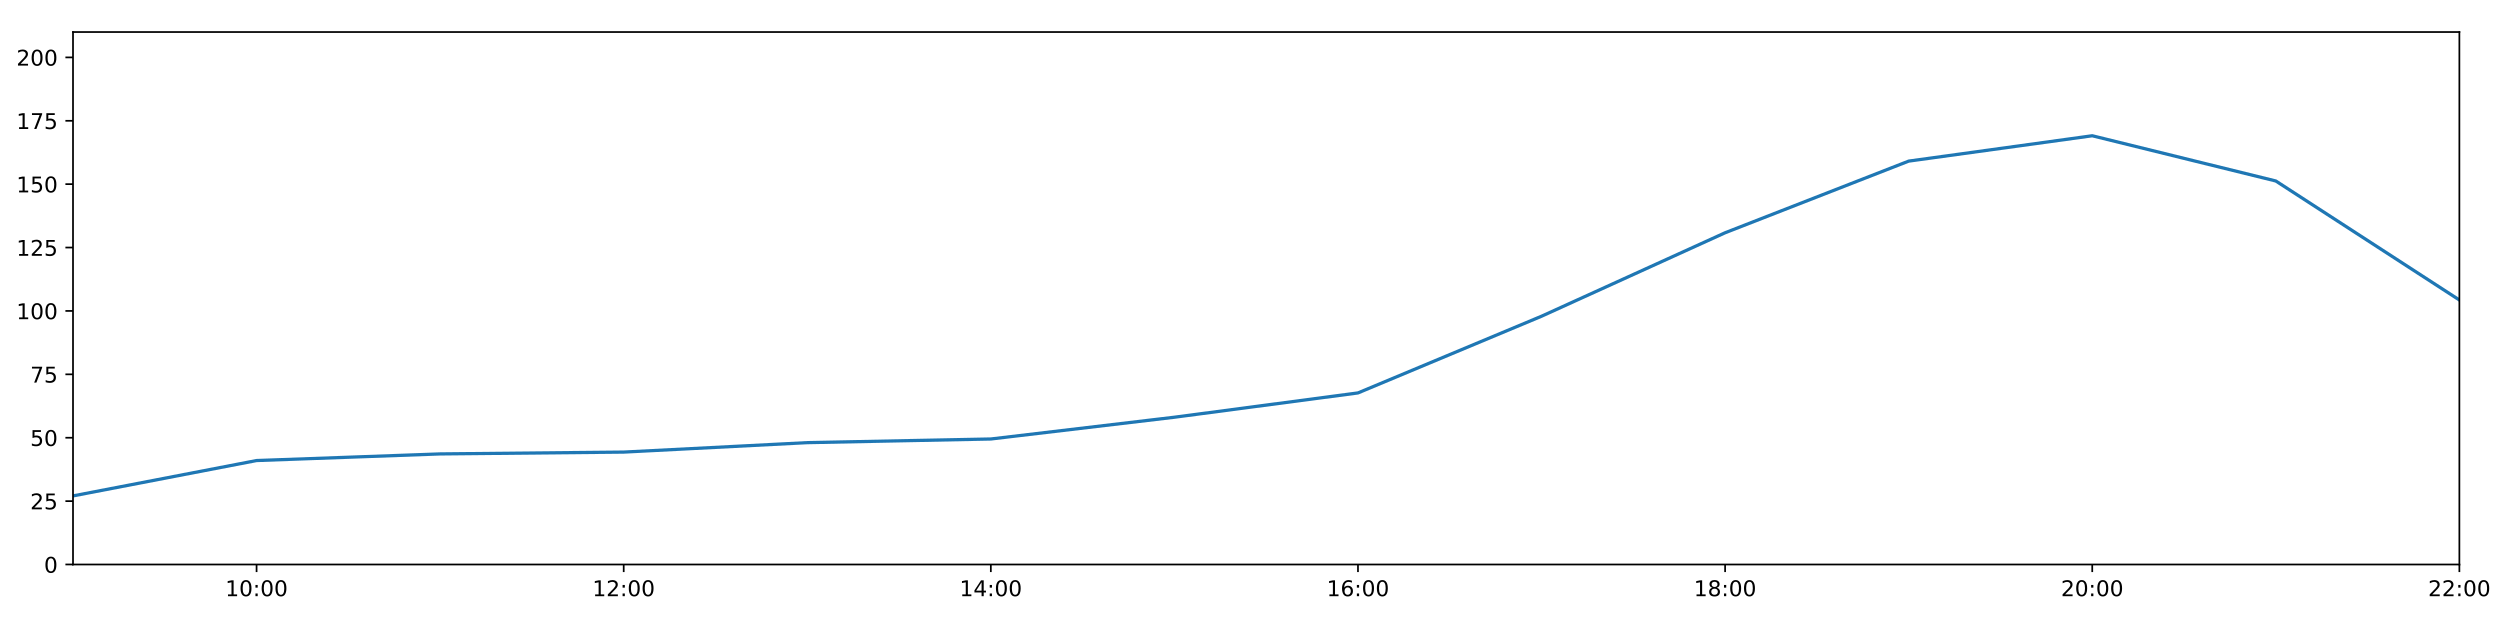
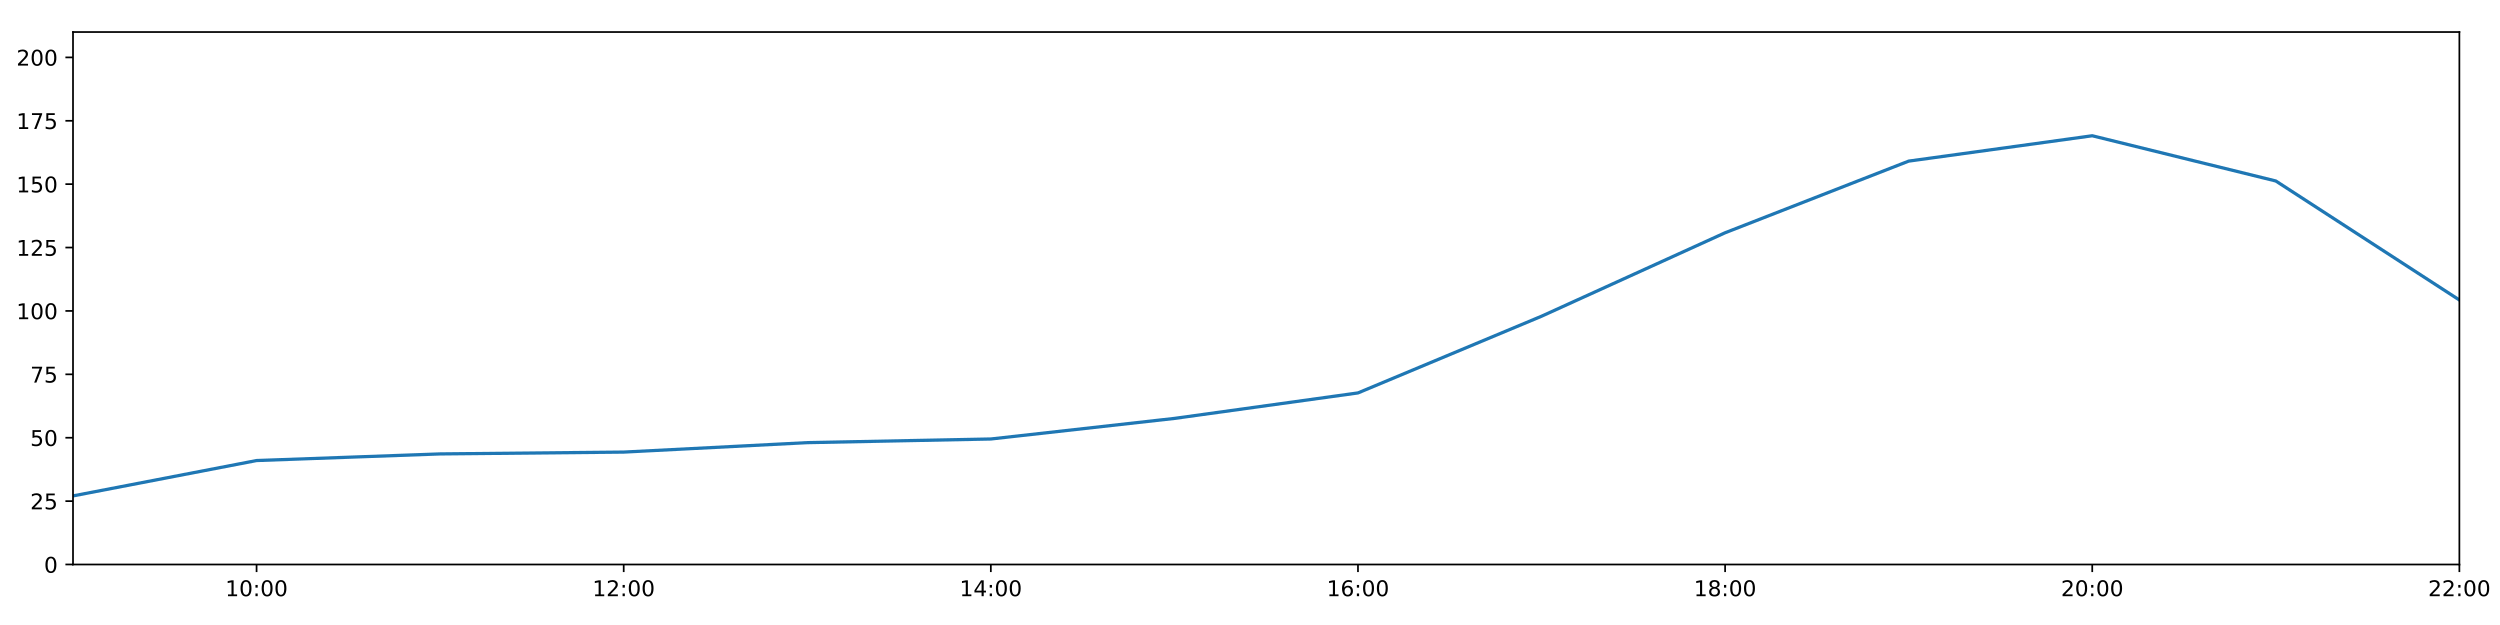
<svg xmlns="http://www.w3.org/2000/svg" xmlns:xlink="http://www.w3.org/1999/xlink" height="288pt" version="1.1" viewBox="0 0 1152 288" width="1152pt">
  <defs>
    <style type="text/css">
*{stroke-linecap:butt;stroke-linejoin:round;}
  </style>
  </defs>
  <g id="figure_1">
    <g id="patch_1">
      <path d="M 0 288  L 1152 288  L 1152 0  L 0 0  z " style="fill:#ffffff;" />
    </g>
    <g id="axes_1">
      <g id="patch_2">
        <path d="M 33.64 260.12  L 1133.28 260.12  L 1133.28 14.76  L 33.64 14.76  z " style="fill:#ffffff;" />
      </g>
      <g id="matplotlib.axis_1">
        <g id="xtick_1">
          <g id="line2d_1">
            <defs>
-               <path d="M 0 0  L 0 3.5  " id="ma9a4822d07" style="stroke:#000000;stroke-width:0.8;" />
-             </defs>
-             <g>
-               <use style="stroke:#000000;stroke-width:0.8;" x="118.228" xlink:href="#ma9a4822d07" y="260.12" />
+               <path d="M 0 0  L 0 3.5  " id="m3bff1af5d5" style="stroke:#000000;stroke-width:0.8;" />
+             </defs>
+             <g>
+               <use style="stroke:#000000;stroke-width:0.8;" x="118.228" xlink:href="#m3bff1af5d5" y="260.12" />
            </g>
          </g>
          <g id="text_1">
            <defs>
              <path d="M 12.406 8.297  L 28.516 8.297  L 28.516 63.922  L 10.984 60.406  L 10.984 69.391  L 28.422 72.906  L 38.281 72.906  L 38.281 8.297  L 54.391 8.297  L 54.391 0  L 12.406 0  z " id="DejaVuSans-49" />
              <path d="M 31.781 66.406  Q 24.172 66.406 20.328 58.906  Q 16.5 51.422 16.5 36.375  Q 16.5 21.391 20.328 13.891  Q 24.172 6.391 31.781 6.391  Q 39.453 6.391 43.281 13.891  Q 47.125 21.391 47.125 36.375  Q 47.125 51.422 43.281 58.906  Q 39.453 66.406 31.781 66.406  z M 31.781 74.219  Q 44.047 74.219 50.516 64.516  Q 56.984 54.828 56.984 36.375  Q 56.984 17.969 50.516 8.266  Q 44.047 -1.422 31.781 -1.422  Q 19.531 -1.422 13.062 8.266  Q 6.594 17.969 6.594 36.375  Q 6.594 54.828 13.062 64.516  Q 19.531 74.219 31.781 74.219  z " id="DejaVuSans-48" />
              <path d="M 11.719 12.406  L 22.016 12.406  L 22.016 0  L 11.719 0  z M 11.719 51.703  L 22.016 51.703  L 22.016 39.312  L 11.719 39.312  z " id="DejaVuSans-58" />
            </defs>
            <g transform="translate(103.8183 274.7184)scale(0.1 -0.1)">
              <use xlink:href="#DejaVuSans-49" />
              <use x="63.623" xlink:href="#DejaVuSans-48" />
              <use x="127.246" xlink:href="#DejaVuSans-58" />
              <use x="160.938" xlink:href="#DejaVuSans-48" />
              <use x="224.561" xlink:href="#DejaVuSans-48" />
            </g>
          </g>
        </g>
        <g id="xtick_2">
          <g id="line2d_2">
            <g>
-               <use style="stroke:#000000;stroke-width:0.8;" x="287.403" xlink:href="#ma9a4822d07" y="260.12" />
+               <use style="stroke:#000000;stroke-width:0.8;" x="287.403" xlink:href="#m3bff1af5d5" y="260.12" />
            </g>
          </g>
          <g id="text_2">
            <defs>
              <path d="M 19.188 8.297  L 53.609 8.297  L 53.609 0  L 7.328 0  L 7.328 8.297  Q 12.938 14.109 22.625 23.891  Q 32.328 33.688 34.812 36.531  Q 39.547 41.844 41.422 45.531  Q 43.312 49.219 43.312 52.781  Q 43.312 58.594 39.234 62.25  Q 35.156 65.922 28.609 65.922  Q 23.969 65.922 18.812 64.312  Q 13.672 62.703 7.812 59.422  L 7.812 69.391  Q 13.766 71.781 18.938 73  Q 24.125 74.219 28.422 74.219  Q 39.75 74.219 46.484 68.547  Q 53.219 62.891 53.219 53.422  Q 53.219 48.922 51.531 44.891  Q 49.859 40.875 45.406 35.406  Q 44.188 33.984 37.641 27.219  Q 31.109 20.453 19.188 8.297  z " id="DejaVuSans-50" />
            </defs>
            <g transform="translate(272.9937 274.7184)scale(0.1 -0.1)">
              <use xlink:href="#DejaVuSans-49" />
              <use x="63.623" xlink:href="#DejaVuSans-50" />
              <use x="127.246" xlink:href="#DejaVuSans-58" />
              <use x="160.938" xlink:href="#DejaVuSans-48" />
              <use x="224.561" xlink:href="#DejaVuSans-48" />
            </g>
          </g>
        </g>
        <g id="xtick_3">
          <g id="line2d_3">
            <g>
-               <use style="stroke:#000000;stroke-width:0.8;" x="456.578" xlink:href="#ma9a4822d07" y="260.12" />
+               <use style="stroke:#000000;stroke-width:0.8;" x="456.578" xlink:href="#m3bff1af5d5" y="260.12" />
            </g>
          </g>
          <g id="text_3">
            <defs>
              <path d="M 37.797 64.312  L 12.891 25.391  L 37.797 25.391  z M 35.203 72.906  L 47.609 72.906  L 47.609 25.391  L 58.016 25.391  L 58.016 17.188  L 47.609 17.188  L 47.609 0  L 37.797 0  L 37.797 17.188  L 4.891 17.188  L 4.891 26.703  z " id="DejaVuSans-52" />
            </defs>
            <g transform="translate(442.1691 274.7184)scale(0.1 -0.1)">
              <use xlink:href="#DejaVuSans-49" />
              <use x="63.623" xlink:href="#DejaVuSans-52" />
              <use x="127.246" xlink:href="#DejaVuSans-58" />
              <use x="160.938" xlink:href="#DejaVuSans-48" />
              <use x="224.561" xlink:href="#DejaVuSans-48" />
            </g>
          </g>
        </g>
        <g id="xtick_4">
          <g id="line2d_4">
            <g>
-               <use style="stroke:#000000;stroke-width:0.8;" x="625.754" xlink:href="#ma9a4822d07" y="260.12" />
+               <use style="stroke:#000000;stroke-width:0.8;" x="625.754" xlink:href="#m3bff1af5d5" y="260.12" />
            </g>
          </g>
          <g id="text_4">
            <defs>
              <path d="M 33.016 40.375  Q 26.375 40.375 22.484 35.828  Q 18.609 31.297 18.609 23.391  Q 18.609 15.531 22.484 10.953  Q 26.375 6.391 33.016 6.391  Q 39.656 6.391 43.531 10.953  Q 47.406 15.531 47.406 23.391  Q 47.406 31.297 43.531 35.828  Q 39.656 40.375 33.016 40.375  z M 52.594 71.297  L 52.594 62.312  Q 48.875 64.062 45.094 64.984  Q 41.312 65.922 37.594 65.922  Q 27.828 65.922 22.672 59.328  Q 17.531 52.734 16.797 39.406  Q 19.672 43.656 24.016 45.922  Q 28.375 48.188 33.594 48.188  Q 44.578 48.188 50.953 41.516  Q 57.328 34.859 57.328 23.391  Q 57.328 12.156 50.688 5.359  Q 44.047 -1.422 33.016 -1.422  Q 20.359 -1.422 13.672 8.266  Q 6.984 17.969 6.984 36.375  Q 6.984 53.656 15.188 63.938  Q 23.391 74.219 37.203 74.219  Q 40.922 74.219 44.703 73.484  Q 48.484 72.75 52.594 71.297  z " id="DejaVuSans-54" />
            </defs>
            <g transform="translate(611.3445 274.7184)scale(0.1 -0.1)">
              <use xlink:href="#DejaVuSans-49" />
              <use x="63.623" xlink:href="#DejaVuSans-54" />
              <use x="127.246" xlink:href="#DejaVuSans-58" />
              <use x="160.938" xlink:href="#DejaVuSans-48" />
              <use x="224.561" xlink:href="#DejaVuSans-48" />
            </g>
          </g>
        </g>
        <g id="xtick_5">
          <g id="line2d_5">
            <g>
-               <use style="stroke:#000000;stroke-width:0.8;" x="794.929" xlink:href="#ma9a4822d07" y="260.12" />
+               <use style="stroke:#000000;stroke-width:0.8;" x="794.929" xlink:href="#m3bff1af5d5" y="260.12" />
            </g>
          </g>
          <g id="text_5">
            <defs>
              <path d="M 31.781 34.625  Q 24.75 34.625 20.719 30.859  Q 16.703 27.094 16.703 20.516  Q 16.703 13.922 20.719 10.156  Q 24.75 6.391 31.781 6.391  Q 38.812 6.391 42.859 10.172  Q 46.922 13.969 46.922 20.516  Q 46.922 27.094 42.891 30.859  Q 38.875 34.625 31.781 34.625  z M 21.922 38.812  Q 15.578 40.375 12.031 44.719  Q 8.5 49.078 8.5 55.328  Q 8.5 64.062 14.719 69.141  Q 20.953 74.219 31.781 74.219  Q 42.672 74.219 48.875 69.141  Q 55.078 64.062 55.078 55.328  Q 55.078 49.078 51.531 44.719  Q 48 40.375 41.703 38.812  Q 48.828 37.156 52.797 32.312  Q 56.781 27.484 56.781 20.516  Q 56.781 9.906 50.312 4.234  Q 43.844 -1.422 31.781 -1.422  Q 19.734 -1.422 13.25 4.234  Q 6.781 9.906 6.781 20.516  Q 6.781 27.484 10.781 32.312  Q 14.797 37.156 21.922 38.812  z M 18.312 54.391  Q 18.312 48.734 21.844 45.562  Q 25.391 42.391 31.781 42.391  Q 38.141 42.391 41.719 45.562  Q 45.312 48.734 45.312 54.391  Q 45.312 60.062 41.719 63.234  Q 38.141 66.406 31.781 66.406  Q 25.391 66.406 21.844 63.234  Q 18.312 60.062 18.312 54.391  z " id="DejaVuSans-56" />
            </defs>
            <g transform="translate(780.5199 274.7184)scale(0.1 -0.1)">
              <use xlink:href="#DejaVuSans-49" />
              <use x="63.623" xlink:href="#DejaVuSans-56" />
              <use x="127.246" xlink:href="#DejaVuSans-58" />
              <use x="160.938" xlink:href="#DejaVuSans-48" />
              <use x="224.561" xlink:href="#DejaVuSans-48" />
            </g>
          </g>
        </g>
        <g id="xtick_6">
          <g id="line2d_6">
            <g>
-               <use style="stroke:#000000;stroke-width:0.8;" x="964.105" xlink:href="#ma9a4822d07" y="260.12" />
+               <use style="stroke:#000000;stroke-width:0.8;" x="964.105" xlink:href="#m3bff1af5d5" y="260.12" />
            </g>
          </g>
          <g id="text_6">
            <g transform="translate(949.6952 274.7184)scale(0.1 -0.1)">
              <use xlink:href="#DejaVuSans-50" />
              <use x="63.623" xlink:href="#DejaVuSans-48" />
              <use x="127.246" xlink:href="#DejaVuSans-58" />
              <use x="160.938" xlink:href="#DejaVuSans-48" />
              <use x="224.561" xlink:href="#DejaVuSans-48" />
            </g>
          </g>
        </g>
        <g id="xtick_7">
          <g id="line2d_7">
            <g>
-               <use style="stroke:#000000;stroke-width:0.8;" x="1133.28" xlink:href="#ma9a4822d07" y="260.12" />
+               <use style="stroke:#000000;stroke-width:0.8;" x="1133.28" xlink:href="#m3bff1af5d5" y="260.12" />
            </g>
          </g>
          <g id="text_7">
            <g transform="translate(1118.871 274.7184)scale(0.1 -0.1)">
              <use xlink:href="#DejaVuSans-50" />
              <use x="63.623" xlink:href="#DejaVuSans-50" />
              <use x="127.246" xlink:href="#DejaVuSans-58" />
              <use x="160.938" xlink:href="#DejaVuSans-48" />
              <use x="224.561" xlink:href="#DejaVuSans-48" />
            </g>
          </g>
        </g>
      </g>
      <g id="matplotlib.axis_2">
        <g id="ytick_1">
          <g id="line2d_8">
            <defs>
-               <path d="M 0 0  L -3.5 0  " id="mc95f85d42c" style="stroke:#000000;stroke-width:0.8;" />
-             </defs>
-             <g>
-               <use style="stroke:#000000;stroke-width:0.8;" x="33.64" xlink:href="#mc95f85d42c" y="260.12" />
+               <path d="M 0 0  L -3.5 0  " id="mfd460d28a7" style="stroke:#000000;stroke-width:0.8;" />
+             </defs>
+             <g>
+               <use style="stroke:#000000;stroke-width:0.8;" x="33.64" xlink:href="#mfd460d28a7" y="260.12" />
            </g>
          </g>
          <g id="text_8">
            <g transform="translate(20.2775 263.9192)scale(0.1 -0.1)">
              <use xlink:href="#DejaVuSans-48" />
            </g>
          </g>
        </g>
        <g id="ytick_2">
          <g id="line2d_9">
            <g>
-               <use style="stroke:#000000;stroke-width:0.8;" x="33.64" xlink:href="#mc95f85d42c" y="230.91" />
+               <use style="stroke:#000000;stroke-width:0.8;" x="33.64" xlink:href="#mfd460d28a7" y="230.91" />
            </g>
          </g>
          <g id="text_9">
            <defs>
              <path d="M 10.797 72.906  L 49.516 72.906  L 49.516 64.594  L 19.828 64.594  L 19.828 46.734  Q 21.969 47.469 24.109 47.828  Q 26.266 48.188 28.422 48.188  Q 40.625 48.188 47.75 41.5  Q 54.891 34.812 54.891 23.391  Q 54.891 11.625 47.562 5.094  Q 40.234 -1.422 26.906 -1.422  Q 22.312 -1.422 17.547 -0.641  Q 12.797 0.141 7.719 1.703  L 7.719 11.625  Q 12.109 9.234 16.797 8.062  Q 21.484 6.891 26.703 6.891  Q 35.156 6.891 40.078 11.328  Q 45.016 15.766 45.016 23.391  Q 45.016 31 40.078 35.438  Q 35.156 39.891 26.703 39.891  Q 22.75 39.891 18.812 39.016  Q 14.891 38.141 10.797 36.281  z " id="DejaVuSans-53" />
            </defs>
            <g transform="translate(13.915 234.7097)scale(0.1 -0.1)">
              <use xlink:href="#DejaVuSans-50" />
              <use x="63.623" xlink:href="#DejaVuSans-53" />
            </g>
          </g>
        </g>
        <g id="ytick_3">
          <g id="line2d_10">
            <g>
-               <use style="stroke:#000000;stroke-width:0.8;" x="33.64" xlink:href="#mc95f85d42c" y="201.701" />
+               <use style="stroke:#000000;stroke-width:0.8;" x="33.64" xlink:href="#mfd460d28a7" y="201.701" />
            </g>
          </g>
          <g id="text_10">
            <g transform="translate(13.915 205.5002)scale(0.1 -0.1)">
              <use xlink:href="#DejaVuSans-53" />
              <use x="63.623" xlink:href="#DejaVuSans-48" />
            </g>
          </g>
        </g>
        <g id="ytick_4">
          <g id="line2d_11">
            <g>
-               <use style="stroke:#000000;stroke-width:0.8;" x="33.64" xlink:href="#mc95f85d42c" y="172.491" />
+               <use style="stroke:#000000;stroke-width:0.8;" x="33.64" xlink:href="#mfd460d28a7" y="172.491" />
            </g>
          </g>
          <g id="text_11">
            <defs>
              <path d="M 8.203 72.906  L 55.078 72.906  L 55.078 68.703  L 28.609 0  L 18.312 0  L 43.219 64.594  L 8.203 64.594  z " id="DejaVuSans-55" />
            </defs>
            <g transform="translate(13.915 176.2906)scale(0.1 -0.1)">
              <use xlink:href="#DejaVuSans-55" />
              <use x="63.623" xlink:href="#DejaVuSans-53" />
            </g>
          </g>
        </g>
        <g id="ytick_5">
          <g id="line2d_12">
            <g>
-               <use style="stroke:#000000;stroke-width:0.8;" x="33.64" xlink:href="#mc95f85d42c" y="143.282" />
+               <use style="stroke:#000000;stroke-width:0.8;" x="33.64" xlink:href="#mfd460d28a7" y="143.282" />
            </g>
          </g>
          <g id="text_12">
            <g transform="translate(7.5525 147.0811)scale(0.1 -0.1)">
              <use xlink:href="#DejaVuSans-49" />
              <use x="63.623" xlink:href="#DejaVuSans-48" />
              <use x="127.246" xlink:href="#DejaVuSans-48" />
            </g>
          </g>
        </g>
        <g id="ytick_6">
          <g id="line2d_13">
            <g>
-               <use style="stroke:#000000;stroke-width:0.8;" x="33.64" xlink:href="#mc95f85d42c" y="114.072" />
+               <use style="stroke:#000000;stroke-width:0.8;" x="33.64" xlink:href="#mfd460d28a7" y="114.072" />
            </g>
          </g>
          <g id="text_13">
            <g transform="translate(7.5525 117.8716)scale(0.1 -0.1)">
              <use xlink:href="#DejaVuSans-49" />
              <use x="63.623" xlink:href="#DejaVuSans-50" />
              <use x="127.246" xlink:href="#DejaVuSans-53" />
            </g>
          </g>
        </g>
        <g id="ytick_7">
          <g id="line2d_14">
            <g>
-               <use style="stroke:#000000;stroke-width:0.8;" x="33.64" xlink:href="#mc95f85d42c" y="84.863" />
+               <use style="stroke:#000000;stroke-width:0.8;" x="33.64" xlink:href="#mfd460d28a7" y="84.863" />
            </g>
          </g>
          <g id="text_14">
            <g transform="translate(7.5525 88.66208)scale(0.1 -0.1)">
              <use xlink:href="#DejaVuSans-49" />
              <use x="63.623" xlink:href="#DejaVuSans-53" />
              <use x="127.246" xlink:href="#DejaVuSans-48" />
            </g>
          </g>
        </g>
        <g id="ytick_8">
          <g id="line2d_15">
            <g>
-               <use style="stroke:#000000;stroke-width:0.8;" x="33.64" xlink:href="#mc95f85d42c" y="55.653" />
+               <use style="stroke:#000000;stroke-width:0.8;" x="33.64" xlink:href="#mfd460d28a7" y="55.653" />
            </g>
          </g>
          <g id="text_15">
            <g transform="translate(7.5525 59.45255)scale(0.1 -0.1)">
              <use xlink:href="#DejaVuSans-49" />
              <use x="63.623" xlink:href="#DejaVuSans-55" />
              <use x="127.246" xlink:href="#DejaVuSans-53" />
            </g>
          </g>
        </g>
        <g id="ytick_9">
          <g id="line2d_16">
            <g>
-               <use style="stroke:#000000;stroke-width:0.8;" x="33.64" xlink:href="#mc95f85d42c" y="26.444" />
+               <use style="stroke:#000000;stroke-width:0.8;" x="33.64" xlink:href="#mfd460d28a7" y="26.444" />
            </g>
          </g>
          <g id="text_16">
            <g transform="translate(7.5525 30.24303)scale(0.1 -0.1)">
              <use xlink:href="#DejaVuSans-50" />
              <use x="63.623" xlink:href="#DejaVuSans-48" />
              <use x="127.246" xlink:href="#DejaVuSans-48" />
            </g>
          </g>
        </g>
      </g>
      <g id="line2d_17">
-         <path clip-path="url(#pdb9d3bf809)" d="M 33.64 228.509  L 118.228 212.216  L 202.815 209.166  L 287.403 208.322  L 371.991 203.969  L 456.578 202.285  L 541.166 192.257  L 625.754 181.06  L 710.342 145.716  L 794.929 107.257  L 879.517 74.241  L 964.105 62.557  L 1048.692 83.402  L 1133.28 138.239  " style="fill:none;stroke:#1f77b4;stroke-linecap:square;stroke-width:1.5;" />
+         <path clip-path="url(#p34a9a8aabf)" d="M 33.64 228.509  L 118.228 212.216  L 202.815 209.166  L 287.403 208.322  L 371.991 203.969  L 456.578 202.285  L 541.166 192.803  L 625.754 181.06  L 710.342 145.716  L 794.929 107.257  L 879.517 74.241  L 964.105 62.557  L 1048.692 83.402  L 1133.28 138.239  " style="fill:none;stroke:#1f77b4;stroke-linecap:square;stroke-width:1.5;" />
      </g>
      <g id="patch_3">
        <path d="M 33.64 260.12  L 33.64 14.76  " style="fill:none;stroke:#000000;stroke-linecap:square;stroke-linejoin:miter;stroke-width:0.8;" />
      </g>
      <g id="patch_4">
        <path d="M 1133.28 260.12  L 1133.28 14.76  " style="fill:none;stroke:#000000;stroke-linecap:square;stroke-linejoin:miter;stroke-width:0.8;" />
      </g>
      <g id="patch_5">
        <path d="M 33.64 260.12  L 1133.28 260.12  " style="fill:none;stroke:#000000;stroke-linecap:square;stroke-linejoin:miter;stroke-width:0.8;" />
      </g>
      <g id="patch_6">
        <path d="M 33.64 14.76  L 1133.28 14.76  " style="fill:none;stroke:#000000;stroke-linecap:square;stroke-linejoin:miter;stroke-width:0.8;" />
      </g>
    </g>
  </g>
  <defs>
-     <clipPath id="pdb9d3bf809">
+     <clipPath id="p34a9a8aabf">
      <rect height="245.36" width="1099.64" x="33.64" y="14.76" />
    </clipPath>
  </defs>
</svg>
